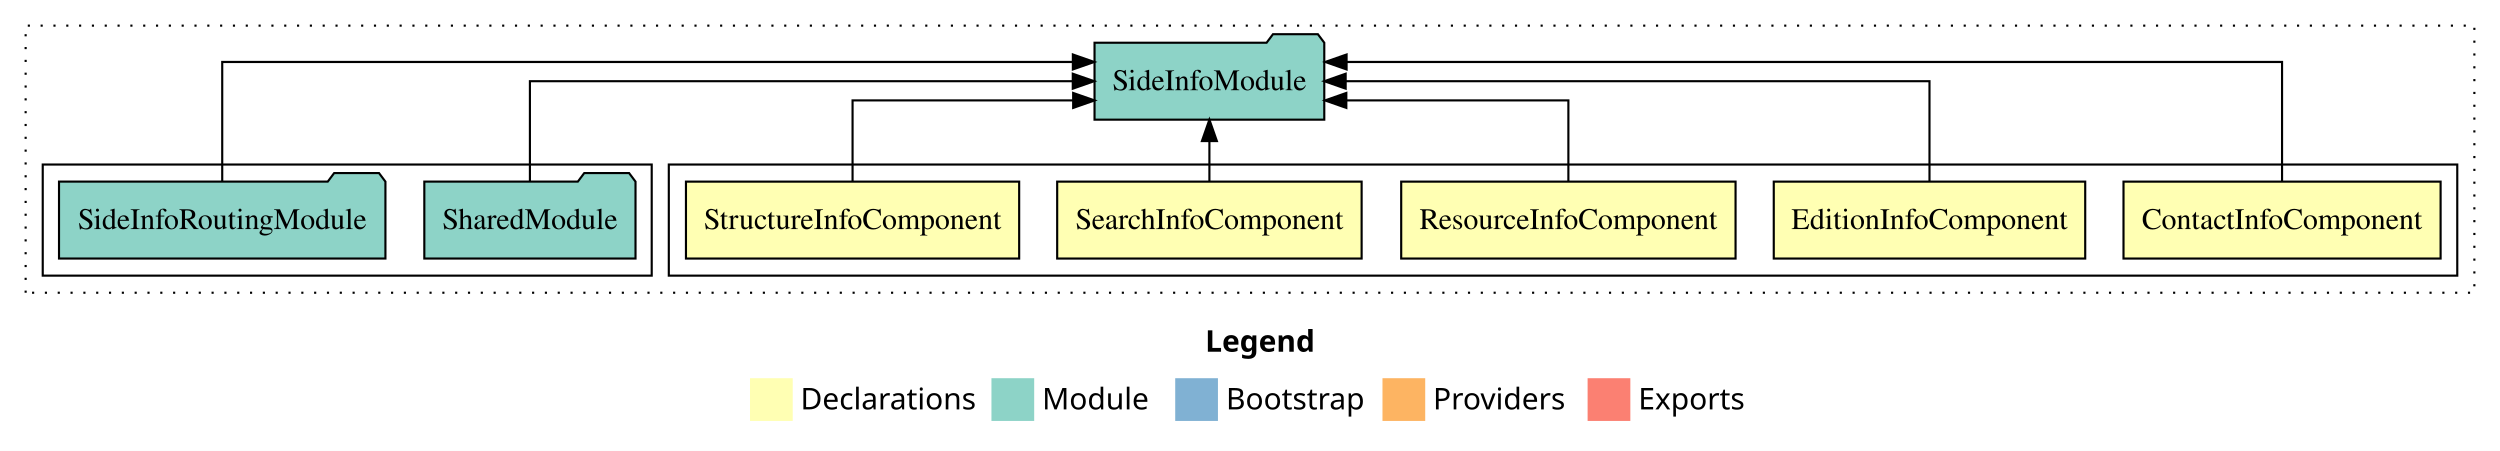
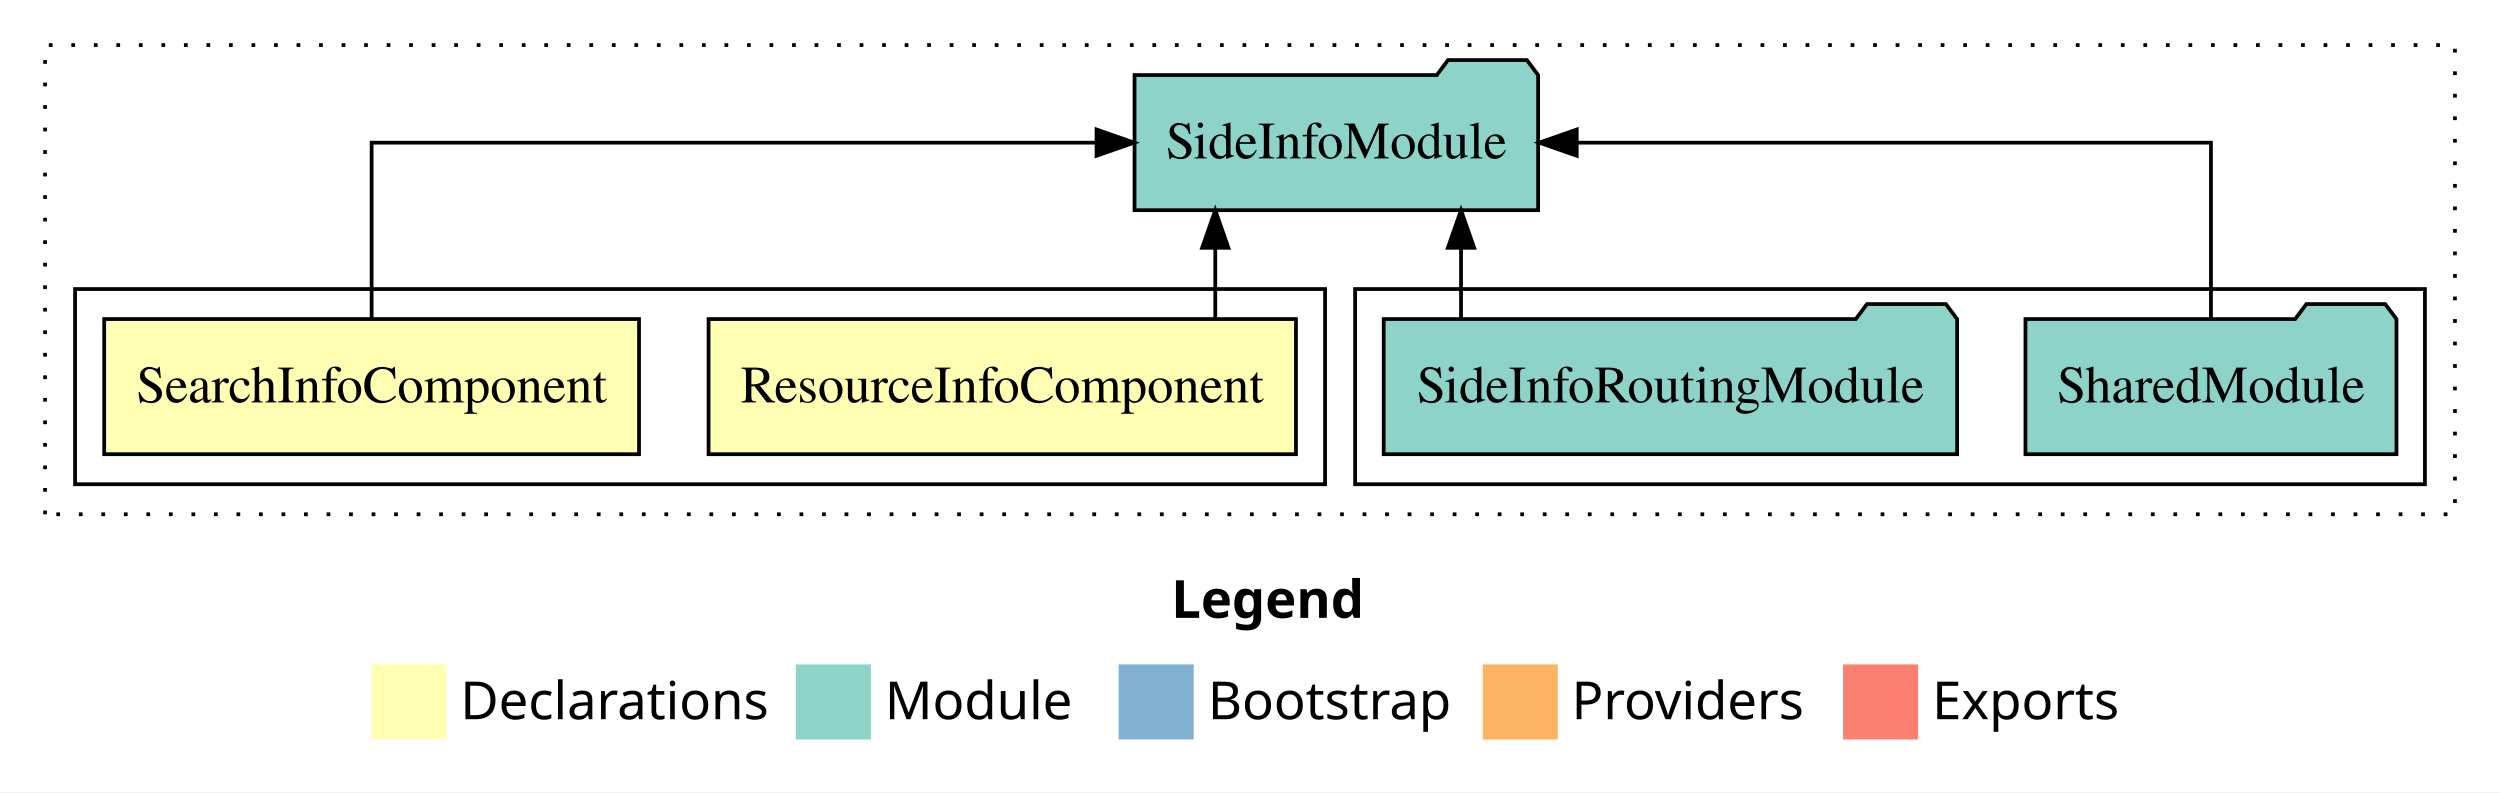
- <svg xmlns="http://www.w3.org/2000/svg" width="1170pt" height="211pt" viewBox="0.00 0.00 1170.00 211.00">
+ <svg xmlns="http://www.w3.org/2000/svg" width="666pt" height="211pt" viewBox="0.00 0.00 666.00 211.00">
  <g id="graph0" class="graph" transform="scale(1 1) rotate(0) translate(4 207)">
-     <polygon fill="white" stroke="transparent" points="-4,4 -4,-207 1166,-207 1166,4 -4,4" />
-     <text text-anchor="start" x="560.01" y="-42.4" font-family="Times-12" font-weight="bold" font-size="14.00">Legend</text>
-     <polygon fill="#ffffb3" stroke="transparent" points="347,-10 347,-30 367,-30 367,-10 347,-10" />
-     <text text-anchor="start" x="370.63" y="-15.4" font-family="Times-12" font-size="14.00">  Declarations</text>
-     <polygon fill="#8dd3c7" stroke="transparent" points="460,-10 460,-30 480,-30 480,-10 460,-10" />
-     <text text-anchor="start" x="483.73" y="-15.4" font-family="Times-12" font-size="14.00">  Module</text>
-     <polygon fill="#80b1d3" stroke="transparent" points="546,-10 546,-30 566,-30 566,-10 546,-10" />
-     <text text-anchor="start" x="569.78" y="-15.4" font-family="Times-12" font-size="14.00">  Bootstrap</text>
-     <polygon fill="#fdb462" stroke="transparent" points="643,-10 643,-30 663,-30 663,-10 643,-10" />
-     <text text-anchor="start" x="666.67" y="-15.4" font-family="Times-12" font-size="14.00">  Providers</text>
-     <polygon fill="#fb8072" stroke="transparent" points="739,-10 739,-30 759,-30 759,-10 739,-10" />
-     <text text-anchor="start" x="762.73" y="-15.4" font-family="Times-12" font-size="14.00">  Exports</text>
+     <polygon fill="white" stroke="transparent" points="-4,4 -4,-207 662,-207 662,4 -4,4" />
+     <text text-anchor="start" x="308.01" y="-42.4" font-family="Times-12" font-weight="bold" font-size="14.00">Legend</text>
+     <polygon fill="#ffffb3" stroke="transparent" points="95,-10 95,-30 115,-30 115,-10 95,-10" />
+     <text text-anchor="start" x="118.63" y="-15.4" font-family="Times-12" font-size="14.00">  Declarations</text>
+     <polygon fill="#8dd3c7" stroke="transparent" points="208,-10 208,-30 228,-30 228,-10 208,-10" />
+     <text text-anchor="start" x="231.73" y="-15.4" font-family="Times-12" font-size="14.00">  Module</text>
+     <polygon fill="#80b1d3" stroke="transparent" points="294,-10 294,-30 314,-30 314,-10 294,-10" />
+     <text text-anchor="start" x="317.78" y="-15.4" font-family="Times-12" font-size="14.00">  Bootstrap</text>
+     <polygon fill="#fdb462" stroke="transparent" points="391,-10 391,-30 411,-30 411,-10 391,-10" />
+     <text text-anchor="start" x="414.67" y="-15.4" font-family="Times-12" font-size="14.00">  Providers</text>
+     <polygon fill="#fb8072" stroke="transparent" points="487,-10 487,-30 507,-30 507,-10 487,-10" />
+     <text text-anchor="start" x="510.73" y="-15.4" font-family="Times-12" font-size="14.00">  Exports</text>
    <g id="clust1" class="cluster">
-       <polygon fill="none" stroke="black" stroke-dasharray="1,5" points="8,-70 8,-195 1154,-195 1154,-70 8,-70" />
+       <polygon fill="none" stroke="black" stroke-dasharray="1,5" points="8,-70 8,-195 650,-195 650,-70 8,-70" />
+     </g>
+     <g id="clust5" class="cluster">
+       <polygon fill="none" stroke="black" points="357,-78 357,-130 642,-130 642,-78 357,-78" />
    </g>
    <g id="clust2" class="cluster">
-       <polygon fill="none" stroke="black" points="309,-78 309,-130 1146,-130 1146,-78 309,-78" />
-     </g>
-     <g id="clust8" class="cluster">
-       <polygon fill="none" stroke="black" points="16,-78 16,-130 301,-130 301,-78 16,-78" />
+       <polygon fill="none" stroke="black" points="16,-78 16,-130 349,-130 349,-78 16,-78" />
    </g>
    <g id="node1" class="node">
-       <polygon fill="#ffffb3" stroke="black" points="1138.2,-122 989.8,-122 989.8,-86 1138.2,-86 1138.2,-122" />
-       <text text-anchor="middle" x="1064" y="-99.8" font-family="Times,serif" font-size="14.00">ContactInfoComponent</text>
+       <polygon fill="#ffffb3" stroke="black" points="341.24,-122 184.76,-122 184.76,-86 341.24,-86 341.24,-122" />
+       <text text-anchor="middle" x="263" y="-99.8" font-family="Times,serif" font-size="14.00">ResourceInfoComponent</text>
    </g>
-     <g id="node6" class="node">
-       <polygon fill="#8dd3c7" stroke="black" points="615.76,-187 612.76,-191 591.76,-191 588.76,-187 508.24,-187 508.24,-151 615.76,-151 615.76,-187" />
-       <text text-anchor="middle" x="562" y="-164.8" font-family="Times,serif" font-size="14.00">SideInfoModule</text>
+     <g id="node3" class="node">
+       <polygon fill="#8dd3c7" stroke="black" points="405.76,-187 402.76,-191 381.76,-191 378.76,-187 298.24,-187 298.24,-151 405.76,-151 405.76,-187" />
+       <text text-anchor="middle" x="352" y="-164.8" font-family="Times,serif" font-size="14.00">SideInfoModule</text>
    </g>
    <g id="edge1" class="edge">
-       <path fill="none" stroke="black" d="M1064,-122.29C1064,-144.21 1064,-178 1064,-178 1064,-178 626.2,-178 626.2,-178" />
-       <polygon fill="black" stroke="black" points="626.2,-174.5 616.2,-178 626.2,-181.5 626.2,-174.5" />
+       <path fill="none" stroke="black" d="M319.75,-122.11C319.75,-122.11 319.75,-140.99 319.75,-140.99" />
+       <polygon fill="black" stroke="black" points="316.25,-140.99 319.75,-150.99 323.25,-140.99 316.25,-140.99" />
    </g>
    <g id="node2" class="node">
-       <polygon fill="#ffffb3" stroke="black" points="971.88,-122 826.12,-122 826.12,-86 971.88,-86 971.88,-122" />
-       <text text-anchor="middle" x="899" y="-99.8" font-family="Times,serif" font-size="14.00">EditionInfoComponent</text>
+       <polygon fill="#ffffb3" stroke="black" points="166.24,-122 23.76,-122 23.76,-86 166.24,-86 166.24,-122" />
+       <text text-anchor="middle" x="95" y="-99.8" font-family="Times,serif" font-size="14.00">SearchInfoComponent</text>
    </g>
    <g id="edge2" class="edge">
-       <path fill="none" stroke="black" d="M899,-122.11C899,-141.34 899,-169 899,-169 899,-169 625.77,-169 625.77,-169" />
-       <polygon fill="black" stroke="black" points="625.77,-165.5 615.77,-169 625.77,-172.5 625.77,-165.5" />
+       <path fill="none" stroke="black" d="M95,-122.11C95,-141.34 95,-169 95,-169 95,-169 288.12,-169 288.12,-169" />
+       <polygon fill="black" stroke="black" points="288.12,-172.5 298.12,-169 288.12,-165.5 288.12,-172.5" />
    </g>
-     <g id="node3" class="node">
-       <polygon fill="#ffffb3" stroke="black" points="808.24,-122 651.76,-122 651.76,-86 808.24,-86 808.24,-122" />
-       <text text-anchor="middle" x="730" y="-99.8" font-family="Times,serif" font-size="14.00">ResourceInfoComponent</text>
+     <g id="node4" class="node">
+       <polygon fill="#8dd3c7" stroke="black" points="634.42,-122 631.42,-126 610.42,-126 607.42,-122 535.58,-122 535.58,-86 634.42,-86 634.42,-122" />
+       <text text-anchor="middle" x="585" y="-99.8" font-family="Times,serif" font-size="14.00">SharedModule</text>
    </g>
    <g id="edge3" class="edge">
-       <path fill="none" stroke="black" d="M730,-122.03C730,-138.4 730,-160 730,-160 730,-160 626.08,-160 626.08,-160" />
-       <polygon fill="black" stroke="black" points="626.08,-156.5 616.08,-160 626.08,-163.5 626.08,-156.5" />
+       <path fill="none" stroke="black" d="M585,-122.11C585,-141.34 585,-169 585,-169 585,-169 416.04,-169 416.04,-169" />
+       <polygon fill="black" stroke="black" points="416.04,-165.5 406.04,-169 416.04,-172.5 416.04,-165.5" />
    </g>
-     <g id="node4" class="node">
-       <polygon fill="#ffffb3" stroke="black" points="633.24,-122 490.76,-122 490.76,-86 633.24,-86 633.24,-122" />
-       <text text-anchor="middle" x="562" y="-99.8" font-family="Times,serif" font-size="14.00">SearchInfoComponent</text>
+     <g id="node5" class="node">
+       <polygon fill="#8dd3c7" stroke="black" points="517.38,-122 514.38,-126 493.38,-126 490.38,-122 364.62,-122 364.62,-86 517.38,-86 517.38,-122" />
+       <text text-anchor="middle" x="441" y="-99.8" font-family="Times,serif" font-size="14.00">SideInfoRoutingModule</text>
    </g>
    <g id="edge4" class="edge">
-       <path fill="none" stroke="black" d="M562,-122.11C562,-122.11 562,-140.99 562,-140.99" />
-       <polygon fill="black" stroke="black" points="558.5,-140.99 562,-150.99 565.5,-140.99 558.5,-140.99" />
-     </g>
-     <g id="node5" class="node">
-       <polygon fill="#ffffb3" stroke="black" points="472.97,-122 317.03,-122 317.03,-86 472.97,-86 472.97,-122" />
-       <text text-anchor="middle" x="395" y="-99.8" font-family="Times,serif" font-size="14.00">StructureInfoComponent</text>
-     </g>
-     <g id="edge5" class="edge">
-       <path fill="none" stroke="black" d="M395,-122.03C395,-138.4 395,-160 395,-160 395,-160 498.24,-160 498.24,-160" />
-       <polygon fill="black" stroke="black" points="498.24,-163.5 508.24,-160 498.24,-156.5 498.24,-163.5" />
-     </g>
-     <g id="node7" class="node">
-       <polygon fill="#8dd3c7" stroke="black" points="293.42,-122 290.42,-126 269.42,-126 266.42,-122 194.58,-122 194.58,-86 293.42,-86 293.42,-122" />
-       <text text-anchor="middle" x="244" y="-99.8" font-family="Times,serif" font-size="14.00">SharedModule</text>
-     </g>
-     <g id="edge6" class="edge">
-       <path fill="none" stroke="black" d="M244,-122.11C244,-141.34 244,-169 244,-169 244,-169 498.06,-169 498.06,-169" />
-       <polygon fill="black" stroke="black" points="498.06,-172.5 508.06,-169 498.06,-165.5 498.06,-172.5" />
-     </g>
-     <g id="node8" class="node">
-       <polygon fill="#8dd3c7" stroke="black" points="176.38,-122 173.38,-126 152.38,-126 149.38,-122 23.62,-122 23.62,-86 176.38,-86 176.38,-122" />
-       <text text-anchor="middle" x="100" y="-99.8" font-family="Times,serif" font-size="14.00">SideInfoRoutingModule</text>
-     </g>
-     <g id="edge7" class="edge">
-       <path fill="none" stroke="black" d="M100,-122.29C100,-144.21 100,-178 100,-178 100,-178 498.1,-178 498.1,-178" />
-       <polygon fill="black" stroke="black" points="498.1,-181.5 508.1,-178 498.1,-174.5 498.1,-181.5" />
+       <path fill="none" stroke="black" d="M385.22,-122.11C385.22,-122.11 385.22,-140.99 385.22,-140.99" />
+       <polygon fill="black" stroke="black" points="381.72,-140.99 385.22,-150.99 388.72,-140.99 381.72,-140.99" />
    </g>
  </g>
</svg>
